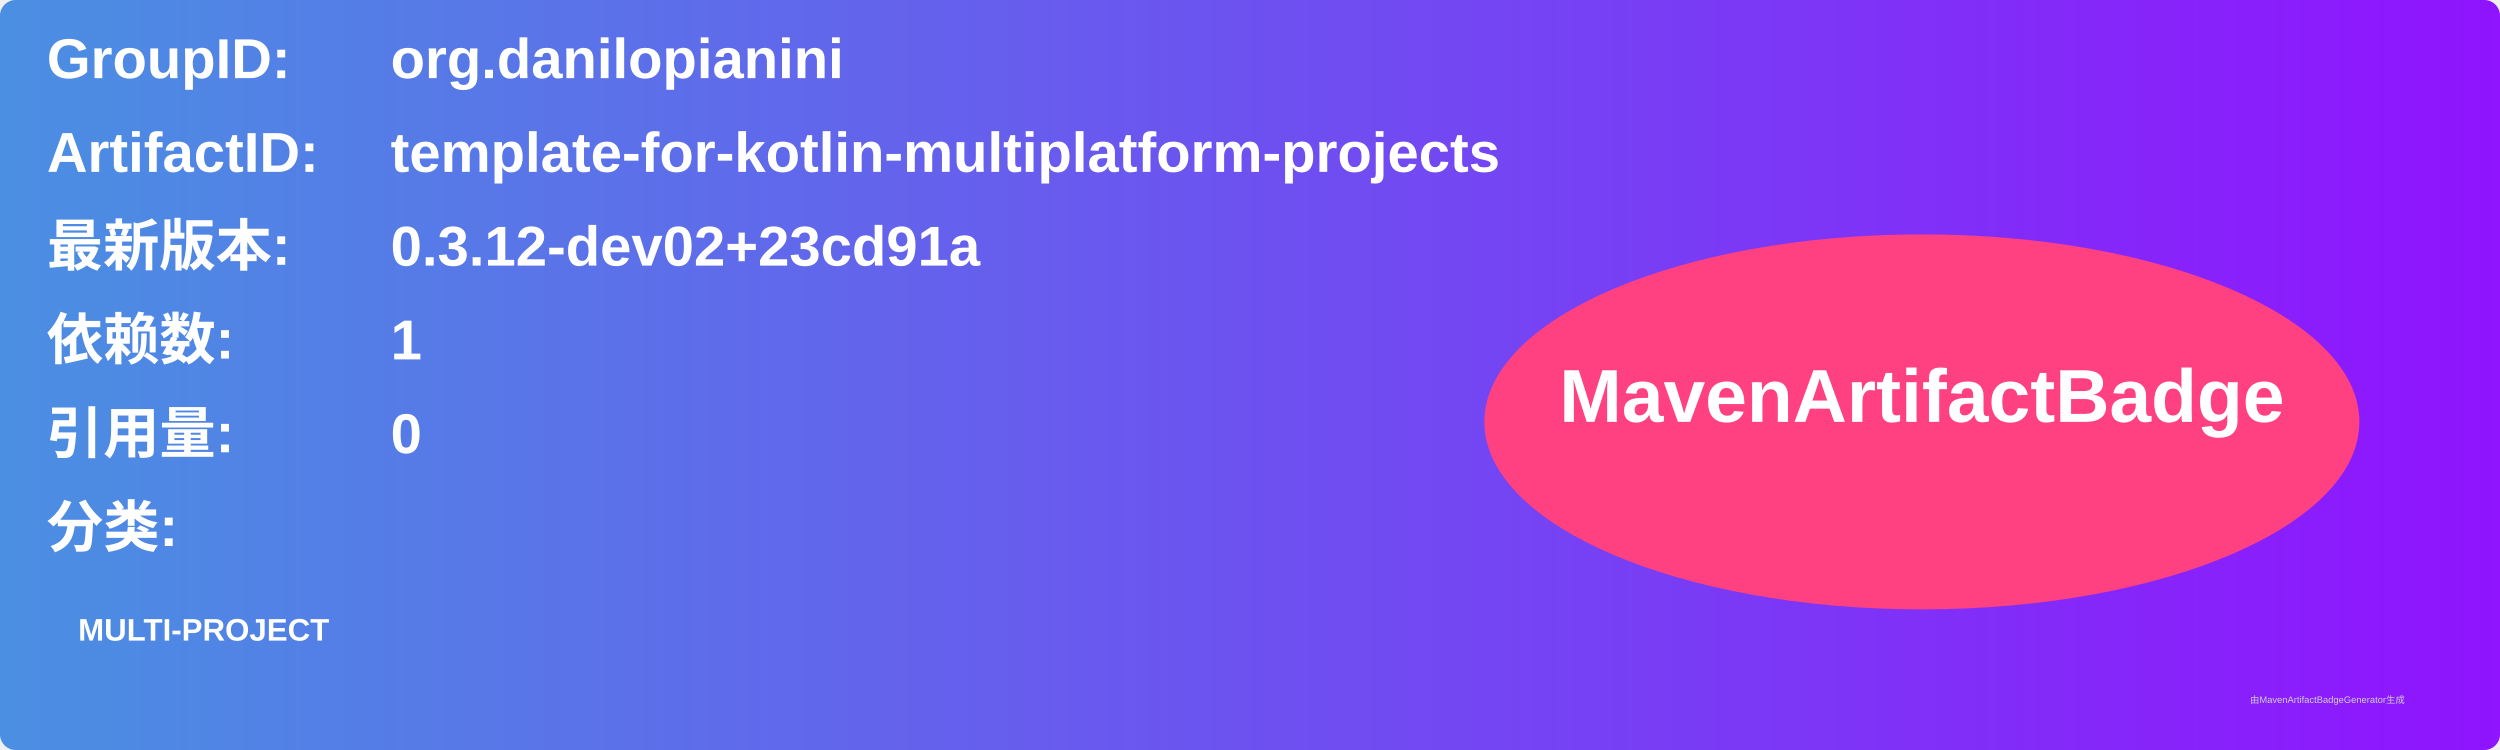
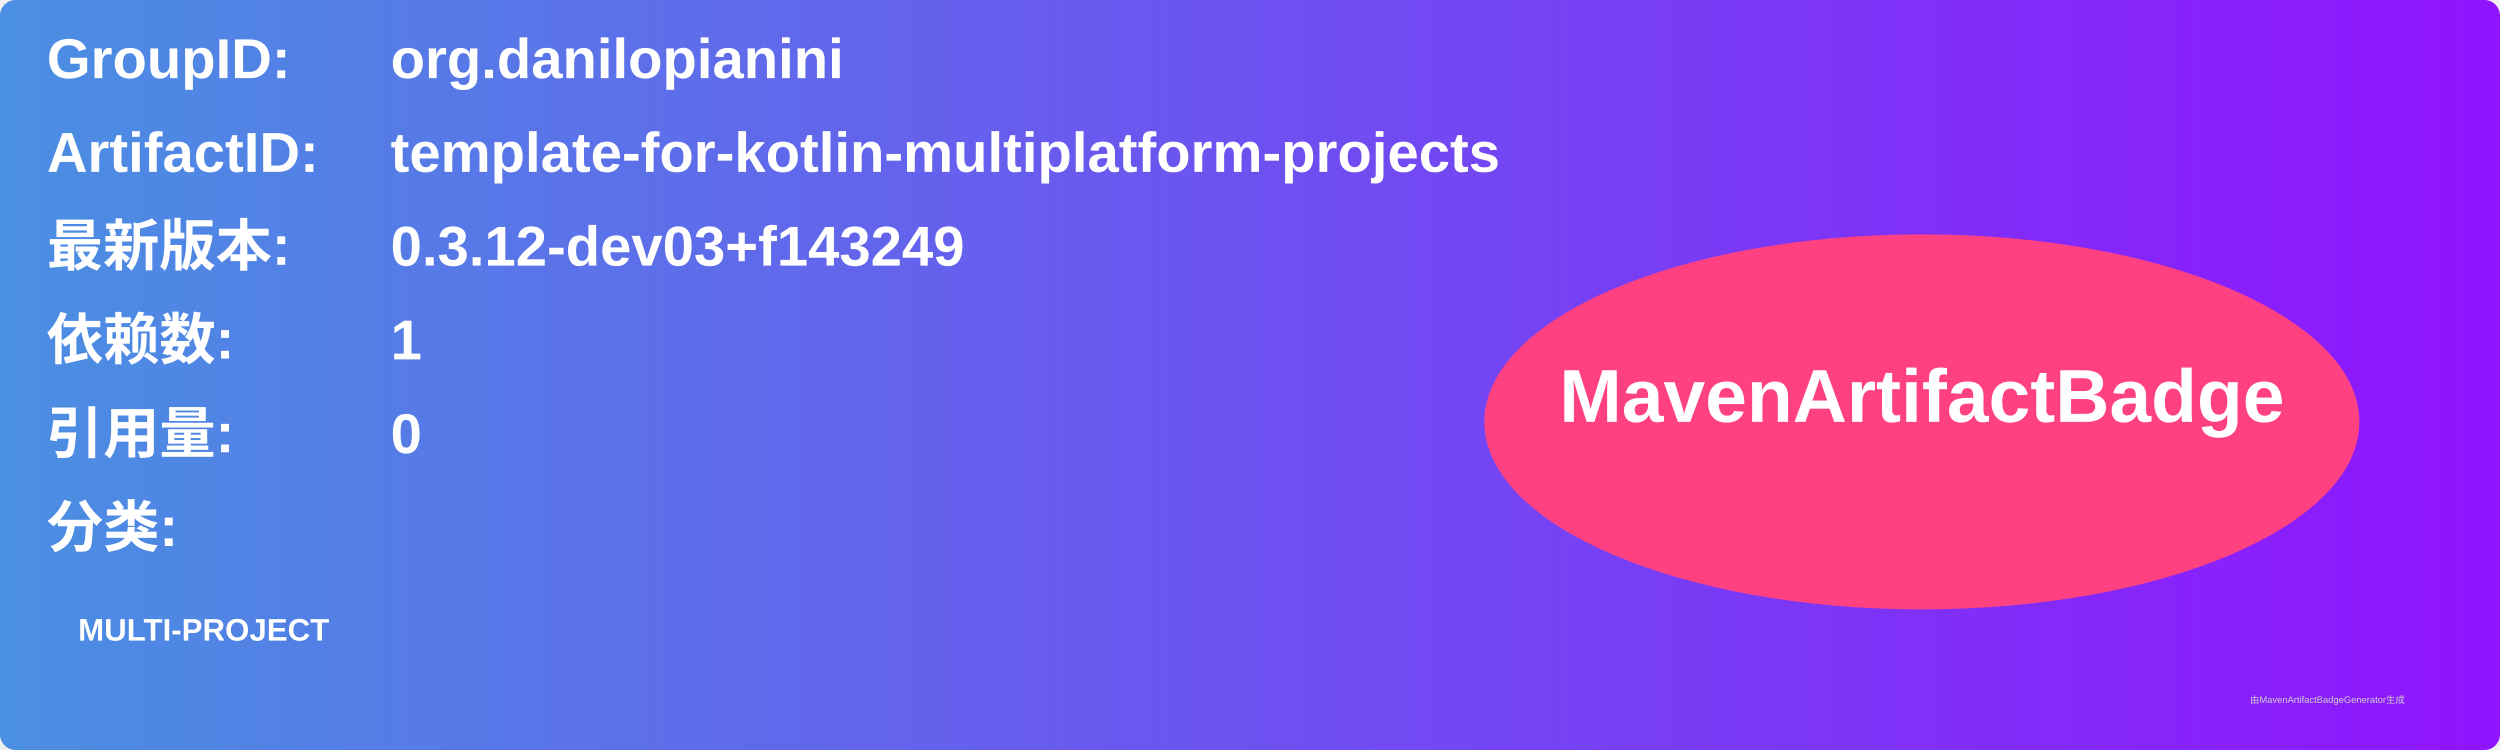
<svg xmlns="http://www.w3.org/2000/svg" width="800" height="240" viewBox="0 0 800 240">
  <linearGradient id="grad" x1="0%" y1="0%" x2="100%" y2="0%">
    <stop offset="0%" stop-color="#4a90e2" />
    <stop offset="100%" stop-color="#9013fe" />
  </linearGradient>
  <rect width="100%" height="100%" rx="5" ry="5" fill="url(#grad)" />
  <g transform="translate(15, 15)">
    <text x="0" y="10" font-family="Arial" font-size="18" fill="white" font-weight="bold" width="260">GroupID:</text>
    <text x="110" y="10" font-family="Arial" font-size="18" fill="white" font-weight="bold" width="460">org.danilopianini</text>
    <text x="0" y="40" font-family="Arial" font-size="18" fill="white" font-weight="bold" width="260">ArtifactID:</text>
    <text x="110" y="40" font-family="Arial" font-size="18" fill="white" font-weight="bold" width="460">template-for-kotlin-multiplatform-projects</text>
    <text x="0" y="70" font-family="Arial" font-size="18" fill="white" font-weight="bold">最新版本:</text>
    <text x="110" y="70" font-family="Arial" font-size="18" fill="white" font-weight="bold">
-       <tspan font-weight="bold">0.3.12-dev02+23cd91a</tspan>
+       <tspan font-weight="bold">0.3.12-dev03+f143249</tspan>
    </text>
    <text x="0" y="100" font-family="Arial" font-size="18" fill="white" font-weight="bold">依赖数: </text>
    <text x="110" y="100" font-family="Arial" font-size="18" fill="white">
      <tspan font-weight="bold">1</tspan>
    </text>
    <text x="0" y="130" font-family="Arial" font-size="18" fill="white" font-weight="bold">引用量: </text>
    <text x="110" y="130" font-family="Arial" font-size="18" fill="white">
      <tspan font-weight="bold">0</tspan>
    </text>
    <text x="0" y="160" font-family="Arial" font-size="18" fill="white" font-weight="bold">分类:</text>
    <text x="10" y="190" font-family="Arial" font-size="10" fill="white">
      <tspan font-weight="bold">MULTI-PROJECT</tspan>
    </text>
    <ellipse cx="600" cy="120" rx="140" ry="60" fill="#ff4081" />
    <text x="600" y="120" text-anchor="middle" font-family="Arial" font-size="24" fill="white" font-weight="bold">MavenArtifactBadge</text>
  </g>
  <text x="720" y="225" font-family="Arial" font-size="3" fill="#d0d0d0">由MavenArtifactBadgeGenerator生成</text>
</svg>
